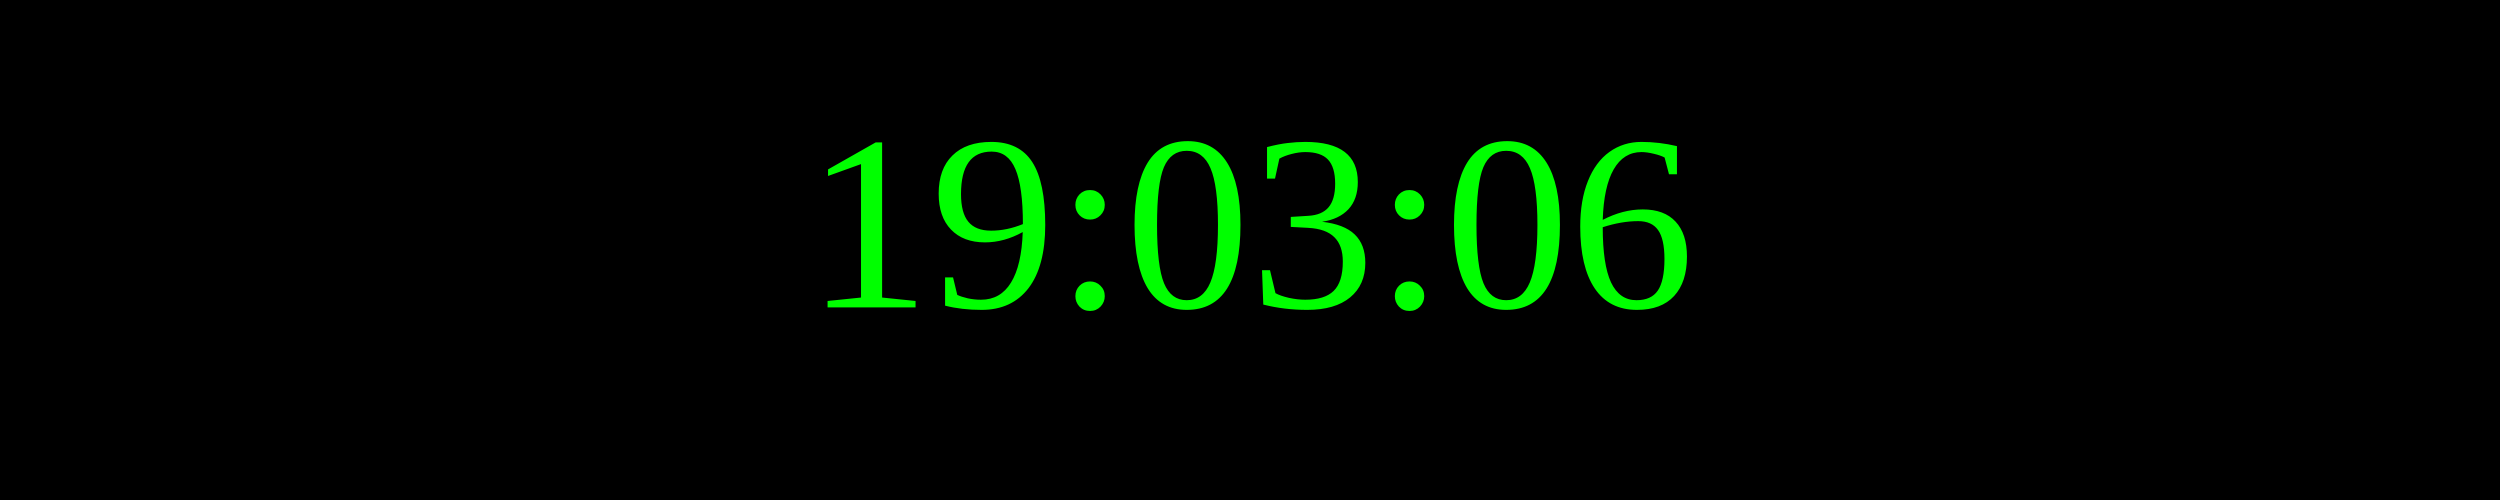
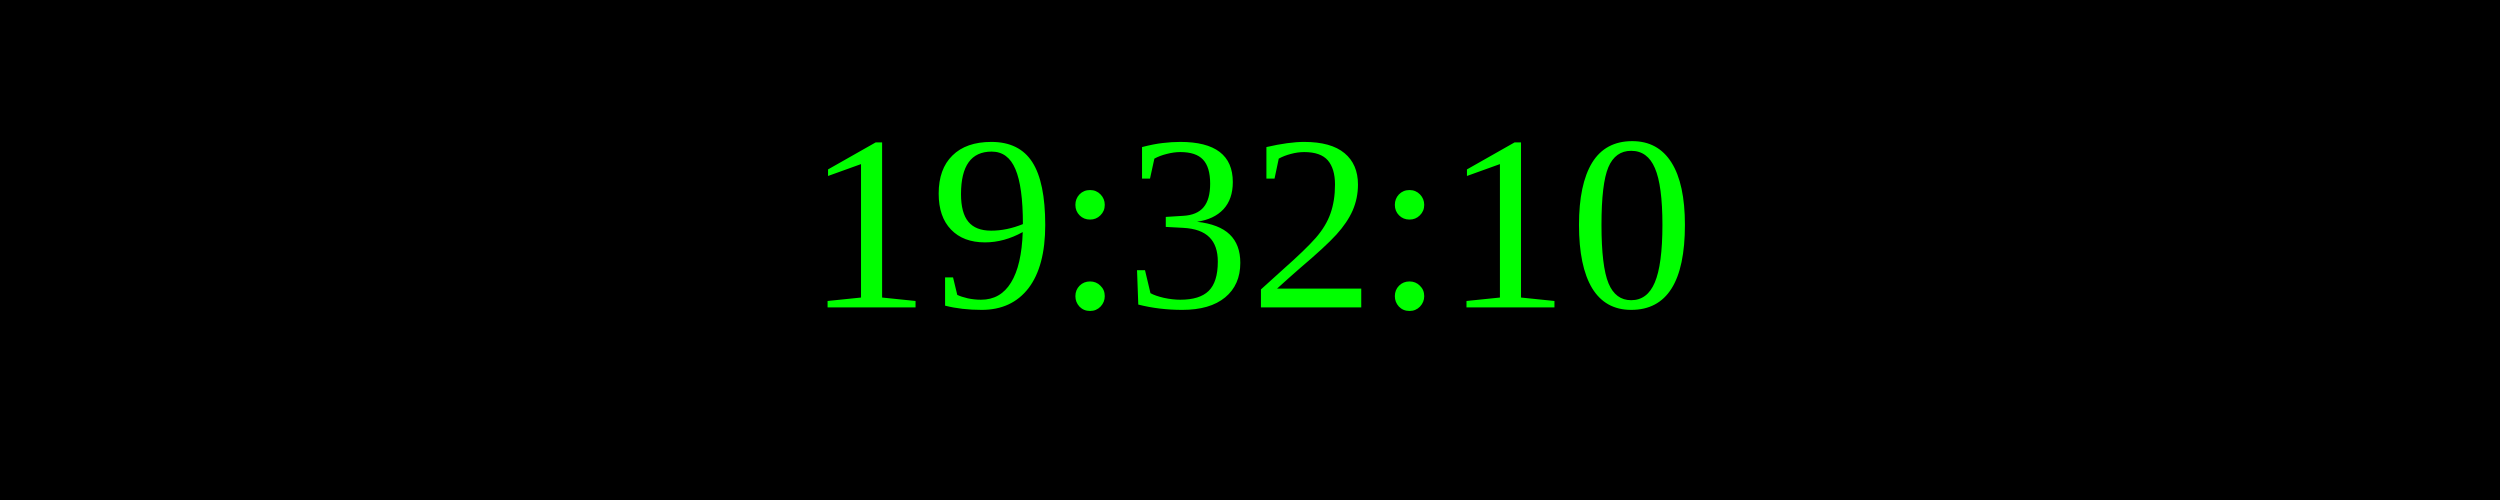
<svg xmlns="http://www.w3.org/2000/svg" width="250" height="50">
  <rect width="100%" height="100%" fill="black" />
  <text x="50%" y="50%" font-size="25" fill="lime" text-anchor="middle" dominant-baseline="middle">
- 19:03:06
+ 19:32:10
</text>
</svg>
